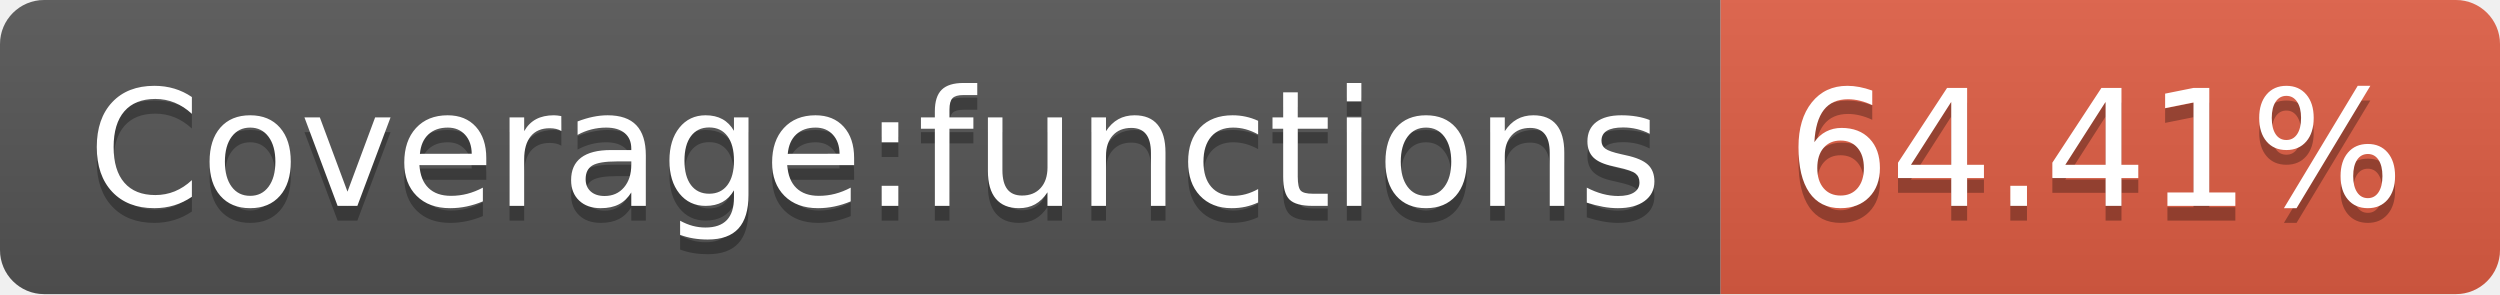
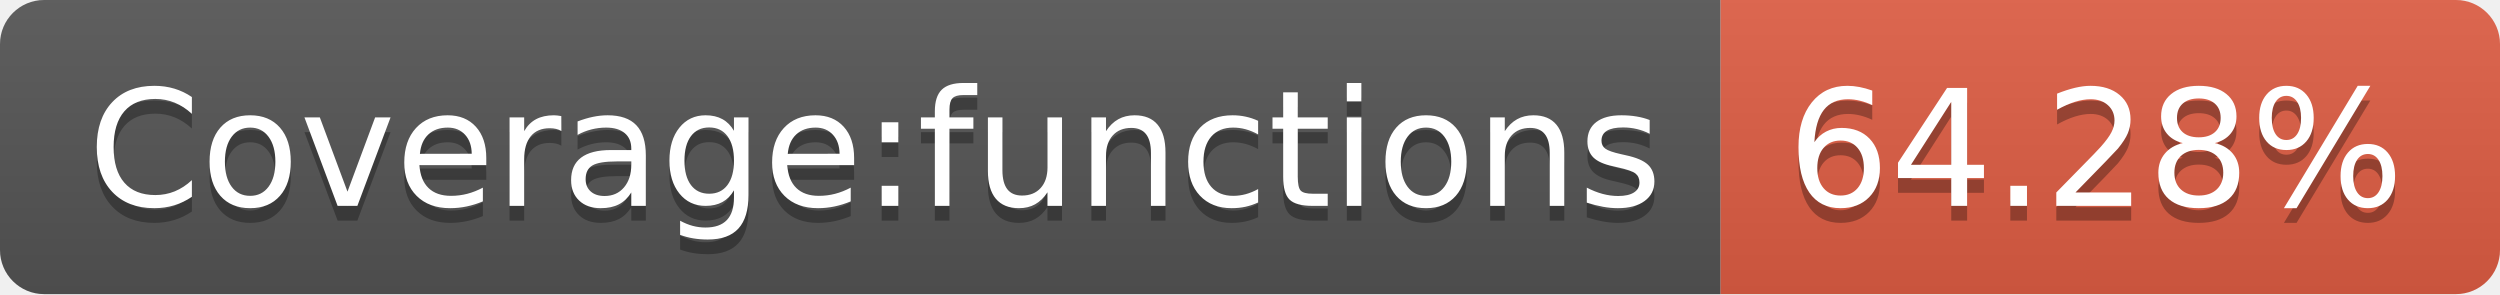
- <svg xmlns="http://www.w3.org/2000/svg" width="170" height="20" role="img" aria-label="Coverage:functions: 64.41%">
+ <svg xmlns="http://www.w3.org/2000/svg" width="170" height="20" role="img" aria-label="Coverage:functions: 64.28%">
  <linearGradient id="s" x2="0" y2="100%">
    <stop offset="0" stop-color="#bbb" stop-opacity=".1" />
    <stop offset="1" stop-opacity=".1" />
  </linearGradient>
  <clipPath id="r">
    <rect width="170" height="20" rx="3" fill="#fff" />
  </clipPath>
  <g clip-path="url(#r)">
    <rect width="117" height="20" fill="#555" />
    <rect x="117" width="53" height="20" fill="#e05d44" />
    <rect width="170" height="20" fill="url(#s)" />
  </g>
  <g fill="#fff" text-anchor="middle" font-family="Verdana,Geneva,DejaVu Sans,sans-serif" text-rendering="geometricPrecision" font-size="110">
    <text aria-hidden="true" x="595" y="150" fill="#010101" fill-opacity=".3" transform="scale(.1)" textLength="1070">Coverage:functions</text>
    <text x="595" y="140" transform="scale(.1)" fill="#fff" textLength="1070">Coverage:functions</text>
-     <text aria-hidden="true" x="1425" y="150" fill="#010101" fill-opacity=".3" transform="scale(.1)" textLength="430">64.41%</text>
-     <text x="1425" y="140" transform="scale(.1)" fill="#fff" textLength="430">64.41%</text>
+     <text aria-hidden="true" x="1425" y="150" fill="#010101" fill-opacity=".3" transform="scale(.1)" textLength="430">64.28%</text>
+     <text x="1425" y="140" transform="scale(.1)" fill="#fff" textLength="430">64.28%</text>
  </g>
</svg>
